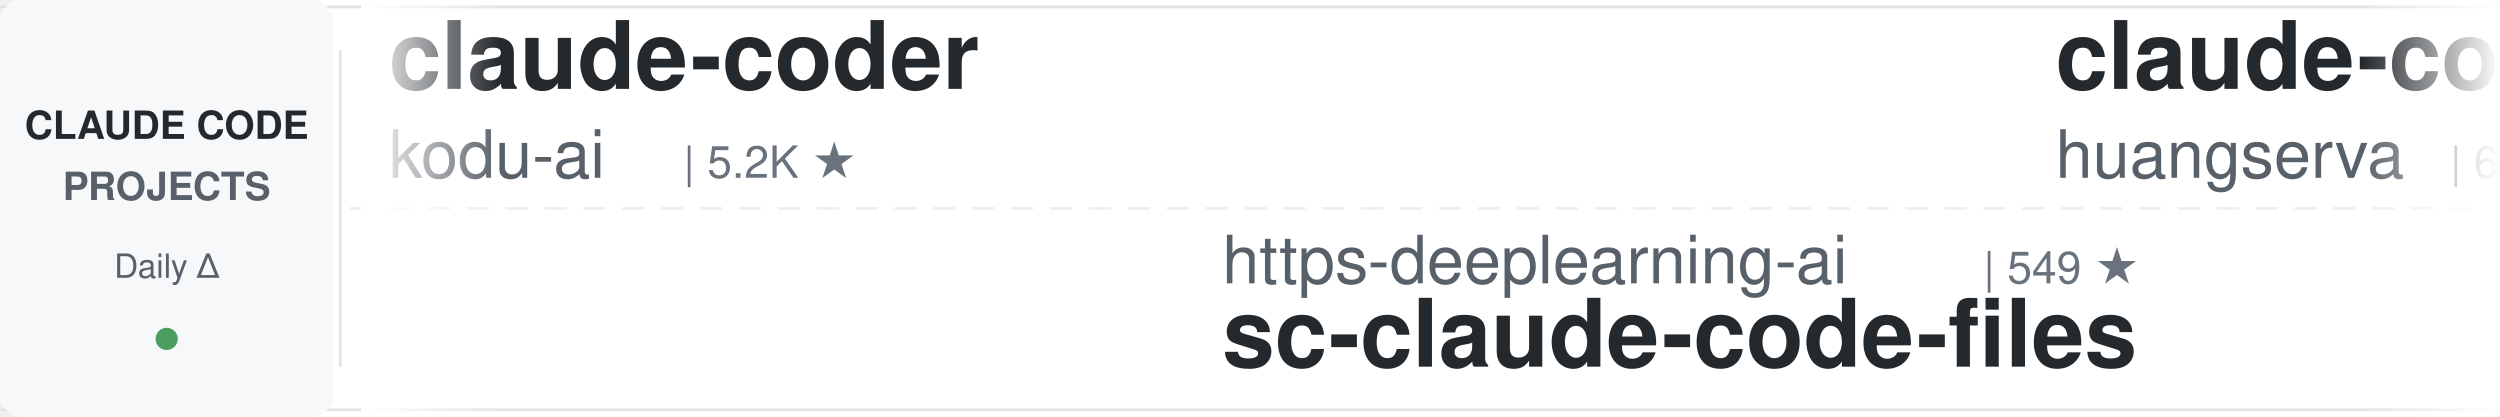
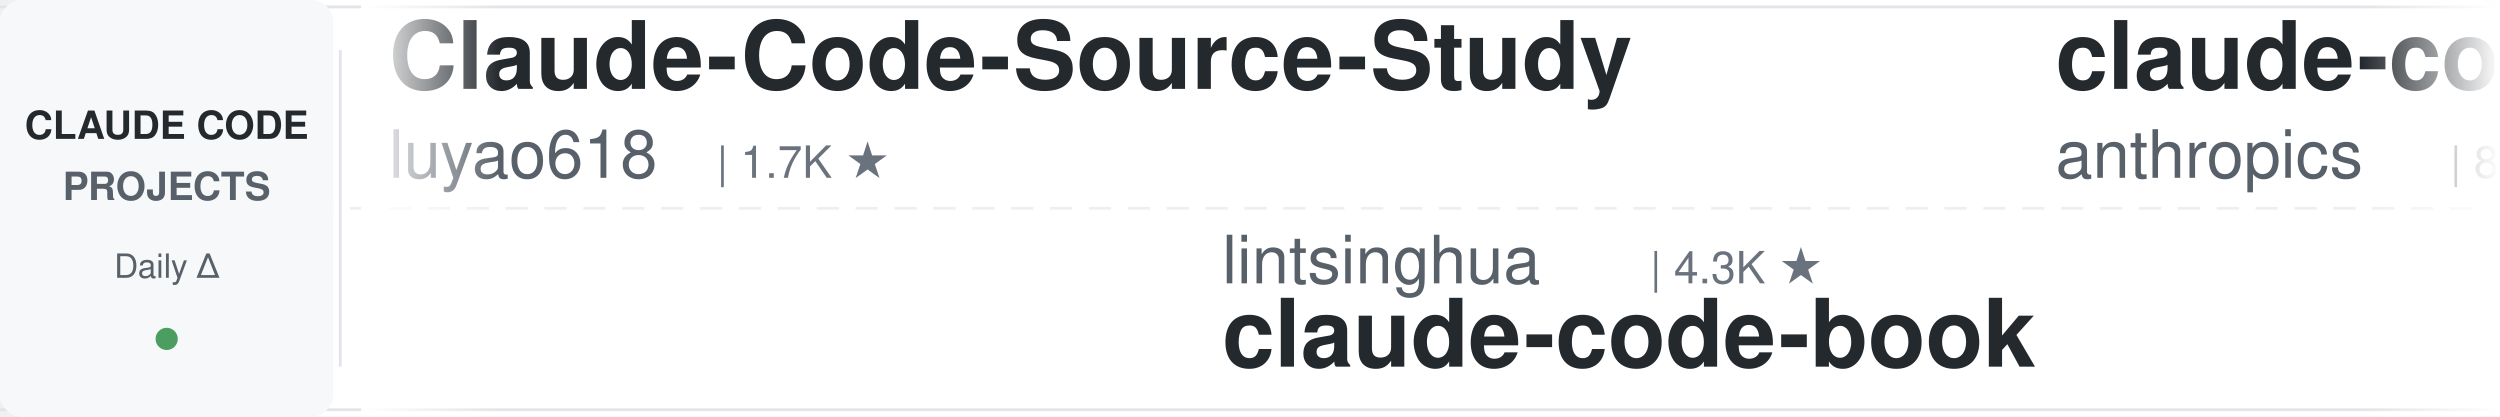
<svg xmlns="http://www.w3.org/2000/svg" width="900" height="150">
  <defs>
    <linearGradient id="leftFade" x1="0%" y1="0%" x2="100%" y2="0%">
      <stop offset="0%" style="stop-color:#ffffff;stop-opacity:1" />
      <stop offset="100%" style="stop-color:#ffffff;stop-opacity:0" />
    </linearGradient>
    <linearGradient id="rightFade" x1="0%" y1="0%" x2="100%" y2="0%">
      <stop offset="0%" style="stop-color:#ffffff;stop-opacity:0" />
      <stop offset="100%" style="stop-color:#ffffff;stop-opacity:1" />
    </linearGradient>
  </defs>
  <rect width="900" height="150" fill="#ffffff" rx="8" />
  <rect x="0" y="2" width="900" height="1" fill="#e1e4e8" />
  <rect x="0" y="147" width="900" height="1" fill="#e1e4e8" />
  <line x1="0" y1="75" x2="900" y2="75" stroke="#e1e4e8" stroke-width="1" stroke-dasharray="8 6" opacity="0.6" />
  <rect x="0" y="0" width="120" height="150" fill="#f6f8fa" rx="8" />
  <text x="60" y="50" font-family="-apple-system, BlinkMacSystemFont, 'Segoe UI', Helvetica, Arial, sans-serif" font-size="14" font-weight="600" fill="#24292e" text-anchor="middle">CLAUDE CODE</text>
  <text x="60" y="72" font-family="-apple-system, BlinkMacSystemFont, 'Segoe UI', Helvetica, Arial, sans-serif" font-size="14" font-weight="600" fill="#586069" text-anchor="middle">PROJECTS</text>
  <text x="60" y="100" font-family="-apple-system, BlinkMacSystemFont, 'Segoe UI', Helvetica, Arial, sans-serif" font-size="12" font-weight="500" fill="#586069" text-anchor="middle">Daily Δ</text>
  <circle cx="60" cy="122" r="4" fill="#22863a" opacity="0.8" />
  <rect x="122" y="18" width="1" height="114" fill="#e1e4e8" />
  <clipPath id="tickerClip">
    <rect x="130" y="0" width="770" height="150" />
  </clipPath>
  <g clip-path="url(#tickerClip)">
    <g id="tickerItems">
      <animateTransform attributeName="transform" attributeType="XML" type="translate" from="0 0" to="-3000 0" dur="54s" repeatCount="indefinite" />
      <g transform="translate(0, 0)">
-         <text x="140" y="32" font-family="-apple-system, BlinkMacSystemFont, 'Segoe UI', Helvetica, Arial, sans-serif" font-size="34" font-weight="600" fill="#24292e">claude-coder</text>
-         <text x="140" y="64" font-family="-apple-system, BlinkMacSystemFont, 'Segoe UI', Helvetica, Arial, sans-serif" font-size="24" font-weight="400" fill="#586069">kodu-ai</text>
-         <text x="246" y="64" font-family="-apple-system, BlinkMacSystemFont, 'Segoe UI', Helvetica, Arial, sans-serif" font-size="16" font-weight="500" fill="#6a737d">| 5.2K ★</text>
+         <text x="140" y="32" font-family="-apple-system, BlinkMacSystemFont, 'Segoe UI', Helvetica, Arial, sans-serif" font-size="34" font-weight="600" fill="#24292e">Claude-Code-Source-Study</text>
+         <text x="140" y="64" font-family="-apple-system, BlinkMacSystemFont, 'Segoe UI', Helvetica, Arial, sans-serif" font-size="24" font-weight="400" fill="#586069">luyao618</text>
+         <text x="258" y="64" font-family="-apple-system, BlinkMacSystemFont, 'Segoe UI', Helvetica, Arial, sans-serif" font-size="16" font-weight="500" fill="#6a737d">| 1.7K ★</text>
      </g>
      <g transform="translate(300, 0)">
-         <text x="140" y="102" font-family="-apple-system, BlinkMacSystemFont, 'Segoe UI', Helvetica, Arial, sans-serif" font-size="24" font-weight="400" fill="#586069">https-deeplearning-ai</text>
-         <text x="414" y="102" font-family="-apple-system, BlinkMacSystemFont, 'Segoe UI', Helvetica, Arial, sans-serif" font-size="16" font-weight="500" fill="#6a737d">| 549 ★</text>
-         <text x="140" y="132" font-family="-apple-system, BlinkMacSystemFont, 'Segoe UI', Helvetica, Arial, sans-serif" font-size="34" font-weight="600" fill="#24292e">sc-claude-code-files</text>
+         <text x="140" y="102" font-family="-apple-system, BlinkMacSystemFont, 'Segoe UI', Helvetica, Arial, sans-serif" font-size="24" font-weight="400" fill="#586069">lintsinghua</text>
+         <text x="294" y="102" font-family="-apple-system, BlinkMacSystemFont, 'Segoe UI', Helvetica, Arial, sans-serif" font-size="16" font-weight="500" fill="#6a737d">| 4.3K ★</text>
+         <text x="140" y="132" font-family="-apple-system, BlinkMacSystemFont, 'Segoe UI', Helvetica, Arial, sans-serif" font-size="34" font-weight="600" fill="#24292e">claude-code-book</text>
      </g>
      <g transform="translate(600, 0)">
-         <text x="140" y="32" font-family="-apple-system, BlinkMacSystemFont, 'Segoe UI', Helvetica, Arial, sans-serif" font-size="34" font-weight="600" fill="#24292e">claude-code-cli</text>
-         <text x="140" y="64" font-family="-apple-system, BlinkMacSystemFont, 'Segoe UI', Helvetica, Arial, sans-serif" font-size="24" font-weight="400" fill="#586069">huangserva</text>
-         <text x="282" y="64" font-family="-apple-system, BlinkMacSystemFont, 'Segoe UI', Helvetica, Arial, sans-serif" font-size="16" font-weight="500" fill="#6a737d">| 630 ★</text>
+         <text x="140" y="32" font-family="-apple-system, BlinkMacSystemFont, 'Segoe UI', Helvetica, Arial, sans-serif" font-size="34" font-weight="600" fill="#24292e">claude-code-action</text>
+         <text x="140" y="64" font-family="-apple-system, BlinkMacSystemFont, 'Segoe UI', Helvetica, Arial, sans-serif" font-size="24" font-weight="400" fill="#586069">anthropics</text>
+         <text x="282" y="64" font-family="-apple-system, BlinkMacSystemFont, 'Segoe UI', Helvetica, Arial, sans-serif" font-size="16" font-weight="500" fill="#6a737d">| 8.9K ★</text>
      </g>
      <g transform="translate(900, 0)">
-         <text x="140" y="102" font-family="-apple-system, BlinkMacSystemFont, 'Segoe UI', Helvetica, Arial, sans-serif" font-size="24" font-weight="400" fill="#586069">ponponon</text>
-         <text x="258" y="102" font-family="-apple-system, BlinkMacSystemFont, 'Segoe UI', Helvetica, Arial, sans-serif" font-size="16" font-weight="500" fill="#6a737d">| 2.3K ★</text>
-         <text x="140" y="132" font-family="-apple-system, BlinkMacSystemFont, 'Segoe UI', Helvetica, Arial, sans-serif" font-size="34" font-weight="600" fill="#24292e">claude_code_src</text>
+         <text x="140" y="102" font-family="-apple-system, BlinkMacSystemFont, 'Segoe UI', Helvetica, Arial, sans-serif" font-size="24" font-weight="400" fill="#586069">Yeachan-Heo</text>
+         <text x="294" y="102" font-family="-apple-system, BlinkMacSystemFont, 'Segoe UI', Helvetica, Arial, sans-serif" font-size="16" font-weight="500" fill="#6a737d">| 39.3K ★</text>
+         <text x="140" y="132" font-family="-apple-system, BlinkMacSystemFont, 'Segoe UI', Helvetica, Arial, sans-serif" font-size="34" font-weight="600" fill="#24292e">oh-my-claudecode</text>
      </g>
      <g transform="translate(1200, 0)">
-         <text x="140" y="32" font-family="-apple-system, BlinkMacSystemFont, 'Segoe UI', Helvetica, Arial, sans-serif" font-size="34" font-weight="600" fill="#24292e">claude-code-analysis</text>
-         <text x="140" y="64" font-family="-apple-system, BlinkMacSystemFont, 'Segoe UI', Helvetica, Arial, sans-serif" font-size="24" font-weight="400" fill="#586069">liuup</text>
-         <text x="222" y="64" font-family="-apple-system, BlinkMacSystemFont, 'Segoe UI', Helvetica, Arial, sans-serif" font-size="16" font-weight="500" fill="#6a737d">| 3.9K ★</text>
+         <text x="140" y="32" font-family="-apple-system, BlinkMacSystemFont, 'Segoe UI', Helvetica, Arial, sans-serif" font-size="34" font-weight="600" fill="#24292e">claude-code-engineering</text>
+         <text x="140" y="64" font-family="-apple-system, BlinkMacSystemFont, 'Segoe UI', Helvetica, Arial, sans-serif" font-size="24" font-weight="400" fill="#586069">huangjia2019</text>
+         <text x="306" y="64" font-family="-apple-system, BlinkMacSystemFont, 'Segoe UI', Helvetica, Arial, sans-serif" font-size="16" font-weight="500" fill="#6a737d">| 1.1K ★</text>
      </g>
      <g transform="translate(1500, 0)">
-         <text x="140" y="102" font-family="-apple-system, BlinkMacSystemFont, 'Segoe UI', Helvetica, Arial, sans-serif" font-size="24" font-weight="400" fill="#586069">ccplugins</text>
-         <text x="270" y="102" font-family="-apple-system, BlinkMacSystemFont, 'Segoe UI', Helvetica, Arial, sans-serif" font-size="16" font-weight="500" fill="#6a737d">| 947 ★</text>
-         <text x="140" y="132" font-family="-apple-system, BlinkMacSystemFont, 'Segoe UI', Helvetica, Arial, sans-serif" font-size="34" font-weight="600" fill="#24292e">awesome-claude-code-plug...</text>
+         <text x="140" y="102" font-family="-apple-system, BlinkMacSystemFont, 'Segoe UI', Helvetica, Arial, sans-serif" font-size="24" font-weight="400" fill="#586069">Piebald-AI</text>
+         <text x="282" y="102" font-family="-apple-system, BlinkMacSystemFont, 'Segoe UI', Helvetica, Arial, sans-serif" font-size="16" font-weight="500" fill="#6a737d">| 12.7K ★</text>
+         <text x="140" y="132" font-family="-apple-system, BlinkMacSystemFont, 'Segoe UI', Helvetica, Arial, sans-serif" font-size="34" font-weight="600" fill="#24292e">claude-code-system-promp...</text>
      </g>
      <g transform="translate(1800, 0)">
-         <text x="140" y="32" font-family="-apple-system, BlinkMacSystemFont, 'Segoe UI', Helvetica, Arial, sans-serif" font-size="34" font-weight="600" fill="#24292e">oh-my-claudecode</text>
-         <text x="140" y="64" font-family="-apple-system, BlinkMacSystemFont, 'Segoe UI', Helvetica, Arial, sans-serif" font-size="24" font-weight="400" fill="#586069">Yeachan-Heo</text>
-         <text x="294" y="64" font-family="-apple-system, BlinkMacSystemFont, 'Segoe UI', Helvetica, Arial, sans-serif" font-size="16" font-weight="500" fill="#6a737d">| 39.3K ★</text>
+         <text x="140" y="32" font-family="-apple-system, BlinkMacSystemFont, 'Segoe UI', Helvetica, Arial, sans-serif" font-size="34" font-weight="600" fill="#24292e">claude-code-from-scratch</text>
+         <text x="140" y="64" font-family="-apple-system, BlinkMacSystemFont, 'Segoe UI', Helvetica, Arial, sans-serif" font-size="24" font-weight="400" fill="#586069">Windy3f3f3f3f</text>
+         <text x="318" y="64" font-family="-apple-system, BlinkMacSystemFont, 'Segoe UI', Helvetica, Arial, sans-serif" font-size="16" font-weight="500" fill="#6a737d">| 2.7K ★</text>
      </g>
      <g transform="translate(2100, 0)">
-         <text x="140" y="102" font-family="-apple-system, BlinkMacSystemFont, 'Segoe UI', Helvetica, Arial, sans-serif" font-size="24" font-weight="400" fill="#586069">Alishahryar1</text>
-         <text x="306" y="102" font-family="-apple-system, BlinkMacSystemFont, 'Segoe UI', Helvetica, Arial, sans-serif" font-size="16" font-weight="500" fill="#6a737d">| 55.5K ★</text>
-         <text x="140" y="132" font-family="-apple-system, BlinkMacSystemFont, 'Segoe UI', Helvetica, Arial, sans-serif" font-size="34" font-weight="600" fill="#24292e">free-claude-code</text>
+         <text x="140" y="102" font-family="-apple-system, BlinkMacSystemFont, 'Segoe UI', Helvetica, Arial, sans-serif" font-size="24" font-weight="400" fill="#586069">WorldFlowAI</text>
+         <text x="294" y="102" font-family="-apple-system, BlinkMacSystemFont, 'Segoe UI', Helvetica, Arial, sans-serif" font-size="16" font-weight="500" fill="#6a737d">| 3.3K ★</text>
+         <text x="140" y="132" font-family="-apple-system, BlinkMacSystemFont, 'Segoe UI', Helvetica, Arial, sans-serif" font-size="34" font-weight="600" fill="#24292e">everything-claude-code</text>
      </g>
      <g transform="translate(2400, 0)">
-         <text x="140" y="32" font-family="-apple-system, BlinkMacSystemFont, 'Segoe UI', Helvetica, Arial, sans-serif" font-size="34" font-weight="600" fill="#24292e">claude-code-proxy</text>
-         <text x="140" y="64" font-family="-apple-system, BlinkMacSystemFont, 'Segoe UI', Helvetica, Arial, sans-serif" font-size="24" font-weight="400" fill="#586069">1rgs</text>
-         <text x="210" y="64" font-family="-apple-system, BlinkMacSystemFont, 'Segoe UI', Helvetica, Arial, sans-serif" font-size="16" font-weight="500" fill="#6a737d">| 3.8K ★</text>
+         <text x="140" y="32" font-family="-apple-system, BlinkMacSystemFont, 'Segoe UI', Helvetica, Arial, sans-serif" font-size="34" font-weight="600" fill="#24292e">claude-code-telegram</text>
+         <text x="140" y="64" font-family="-apple-system, BlinkMacSystemFont, 'Segoe UI', Helvetica, Arial, sans-serif" font-size="24" font-weight="400" fill="#586069">overwirehq</text>
+         <text x="282" y="64" font-family="-apple-system, BlinkMacSystemFont, 'Segoe UI', Helvetica, Arial, sans-serif" font-size="16" font-weight="500" fill="#6a737d">| 2.8K ★</text>
      </g>
      <g transform="translate(2700, 0)">
-         <text x="140" y="102" font-family="-apple-system, BlinkMacSystemFont, 'Segoe UI', Helvetica, Arial, sans-serif" font-size="24" font-weight="400" fill="#586069">wanshuiyin</text>
-         <text x="282" y="102" font-family="-apple-system, BlinkMacSystemFont, 'Segoe UI', Helvetica, Arial, sans-serif" font-size="16" font-weight="500" fill="#6a737d">| 16.4K ★</text>
-         <text x="140" y="132" font-family="-apple-system, BlinkMacSystemFont, 'Segoe UI', Helvetica, Arial, sans-serif" font-size="34" font-weight="600" fill="#24292e">Auto-claude-code-researc...</text>
+         <text x="140" y="102" font-family="-apple-system, BlinkMacSystemFont, 'Segoe UI', Helvetica, Arial, sans-serif" font-size="24" font-weight="400" fill="#586069">SeemSeam</text>
+         <text x="258" y="102" font-family="-apple-system, BlinkMacSystemFont, 'Segoe UI', Helvetica, Arial, sans-serif" font-size="16" font-weight="500" fill="#6a737d">| 3.5K ★</text>
+         <text x="140" y="132" font-family="-apple-system, BlinkMacSystemFont, 'Segoe UI', Helvetica, Arial, sans-serif" font-size="34" font-weight="600" fill="#24292e">claude_codex_bridge</text>
      </g>
      <g transform="translate(3000, 0)">
-         <text x="140" y="32" font-family="-apple-system, BlinkMacSystemFont, 'Segoe UI', Helvetica, Arial, sans-serif" font-size="34" font-weight="600" fill="#24292e">claude-coder</text>
-         <text x="140" y="64" font-family="-apple-system, BlinkMacSystemFont, 'Segoe UI', Helvetica, Arial, sans-serif" font-size="24" font-weight="400" fill="#586069">kodu-ai</text>
-         <text x="246" y="64" font-family="-apple-system, BlinkMacSystemFont, 'Segoe UI', Helvetica, Arial, sans-serif" font-size="16" font-weight="500" fill="#6a737d">| 5.2K ★</text>
+         <text x="140" y="32" font-family="-apple-system, BlinkMacSystemFont, 'Segoe UI', Helvetica, Arial, sans-serif" font-size="34" font-weight="600" fill="#24292e">Claude-Code-Source-Study</text>
+         <text x="140" y="64" font-family="-apple-system, BlinkMacSystemFont, 'Segoe UI', Helvetica, Arial, sans-serif" font-size="24" font-weight="400" fill="#586069">luyao618</text>
+         <text x="258" y="64" font-family="-apple-system, BlinkMacSystemFont, 'Segoe UI', Helvetica, Arial, sans-serif" font-size="16" font-weight="500" fill="#6a737d">| 1.7K ★</text>
      </g>
      <g transform="translate(3300, 0)">
-         <text x="140" y="102" font-family="-apple-system, BlinkMacSystemFont, 'Segoe UI', Helvetica, Arial, sans-serif" font-size="24" font-weight="400" fill="#586069">https-deeplearning-ai</text>
-         <text x="414" y="102" font-family="-apple-system, BlinkMacSystemFont, 'Segoe UI', Helvetica, Arial, sans-serif" font-size="16" font-weight="500" fill="#6a737d">| 549 ★</text>
-         <text x="140" y="132" font-family="-apple-system, BlinkMacSystemFont, 'Segoe UI', Helvetica, Arial, sans-serif" font-size="34" font-weight="600" fill="#24292e">sc-claude-code-files</text>
+         <text x="140" y="102" font-family="-apple-system, BlinkMacSystemFont, 'Segoe UI', Helvetica, Arial, sans-serif" font-size="24" font-weight="400" fill="#586069">lintsinghua</text>
+         <text x="294" y="102" font-family="-apple-system, BlinkMacSystemFont, 'Segoe UI', Helvetica, Arial, sans-serif" font-size="16" font-weight="500" fill="#6a737d">| 4.3K ★</text>
+         <text x="140" y="132" font-family="-apple-system, BlinkMacSystemFont, 'Segoe UI', Helvetica, Arial, sans-serif" font-size="34" font-weight="600" fill="#24292e">claude-code-book</text>
      </g>
      <g transform="translate(3600, 0)">
-         <text x="140" y="32" font-family="-apple-system, BlinkMacSystemFont, 'Segoe UI', Helvetica, Arial, sans-serif" font-size="34" font-weight="600" fill="#24292e">claude-code-cli</text>
-         <text x="140" y="64" font-family="-apple-system, BlinkMacSystemFont, 'Segoe UI', Helvetica, Arial, sans-serif" font-size="24" font-weight="400" fill="#586069">huangserva</text>
-         <text x="282" y="64" font-family="-apple-system, BlinkMacSystemFont, 'Segoe UI', Helvetica, Arial, sans-serif" font-size="16" font-weight="500" fill="#6a737d">| 630 ★</text>
+         <text x="140" y="32" font-family="-apple-system, BlinkMacSystemFont, 'Segoe UI', Helvetica, Arial, sans-serif" font-size="34" font-weight="600" fill="#24292e">claude-code-action</text>
+         <text x="140" y="64" font-family="-apple-system, BlinkMacSystemFont, 'Segoe UI', Helvetica, Arial, sans-serif" font-size="24" font-weight="400" fill="#586069">anthropics</text>
+         <text x="282" y="64" font-family="-apple-system, BlinkMacSystemFont, 'Segoe UI', Helvetica, Arial, sans-serif" font-size="16" font-weight="500" fill="#6a737d">| 8.9K ★</text>
      </g>
      <g transform="translate(3900, 0)">
-         <text x="140" y="102" font-family="-apple-system, BlinkMacSystemFont, 'Segoe UI', Helvetica, Arial, sans-serif" font-size="24" font-weight="400" fill="#586069">ponponon</text>
-         <text x="258" y="102" font-family="-apple-system, BlinkMacSystemFont, 'Segoe UI', Helvetica, Arial, sans-serif" font-size="16" font-weight="500" fill="#6a737d">| 2.3K ★</text>
-         <text x="140" y="132" font-family="-apple-system, BlinkMacSystemFont, 'Segoe UI', Helvetica, Arial, sans-serif" font-size="34" font-weight="600" fill="#24292e">claude_code_src</text>
+         <text x="140" y="102" font-family="-apple-system, BlinkMacSystemFont, 'Segoe UI', Helvetica, Arial, sans-serif" font-size="24" font-weight="400" fill="#586069">Yeachan-Heo</text>
+         <text x="294" y="102" font-family="-apple-system, BlinkMacSystemFont, 'Segoe UI', Helvetica, Arial, sans-serif" font-size="16" font-weight="500" fill="#6a737d">| 39.3K ★</text>
+         <text x="140" y="132" font-family="-apple-system, BlinkMacSystemFont, 'Segoe UI', Helvetica, Arial, sans-serif" font-size="34" font-weight="600" fill="#24292e">oh-my-claudecode</text>
      </g>
    </g>
  </g>
  <rect x="130" y="0" width="50" height="150" fill="url(#leftFade)" />
  <rect x="850" y="0" width="50" height="150" fill="url(#rightFade)" />
</svg>
